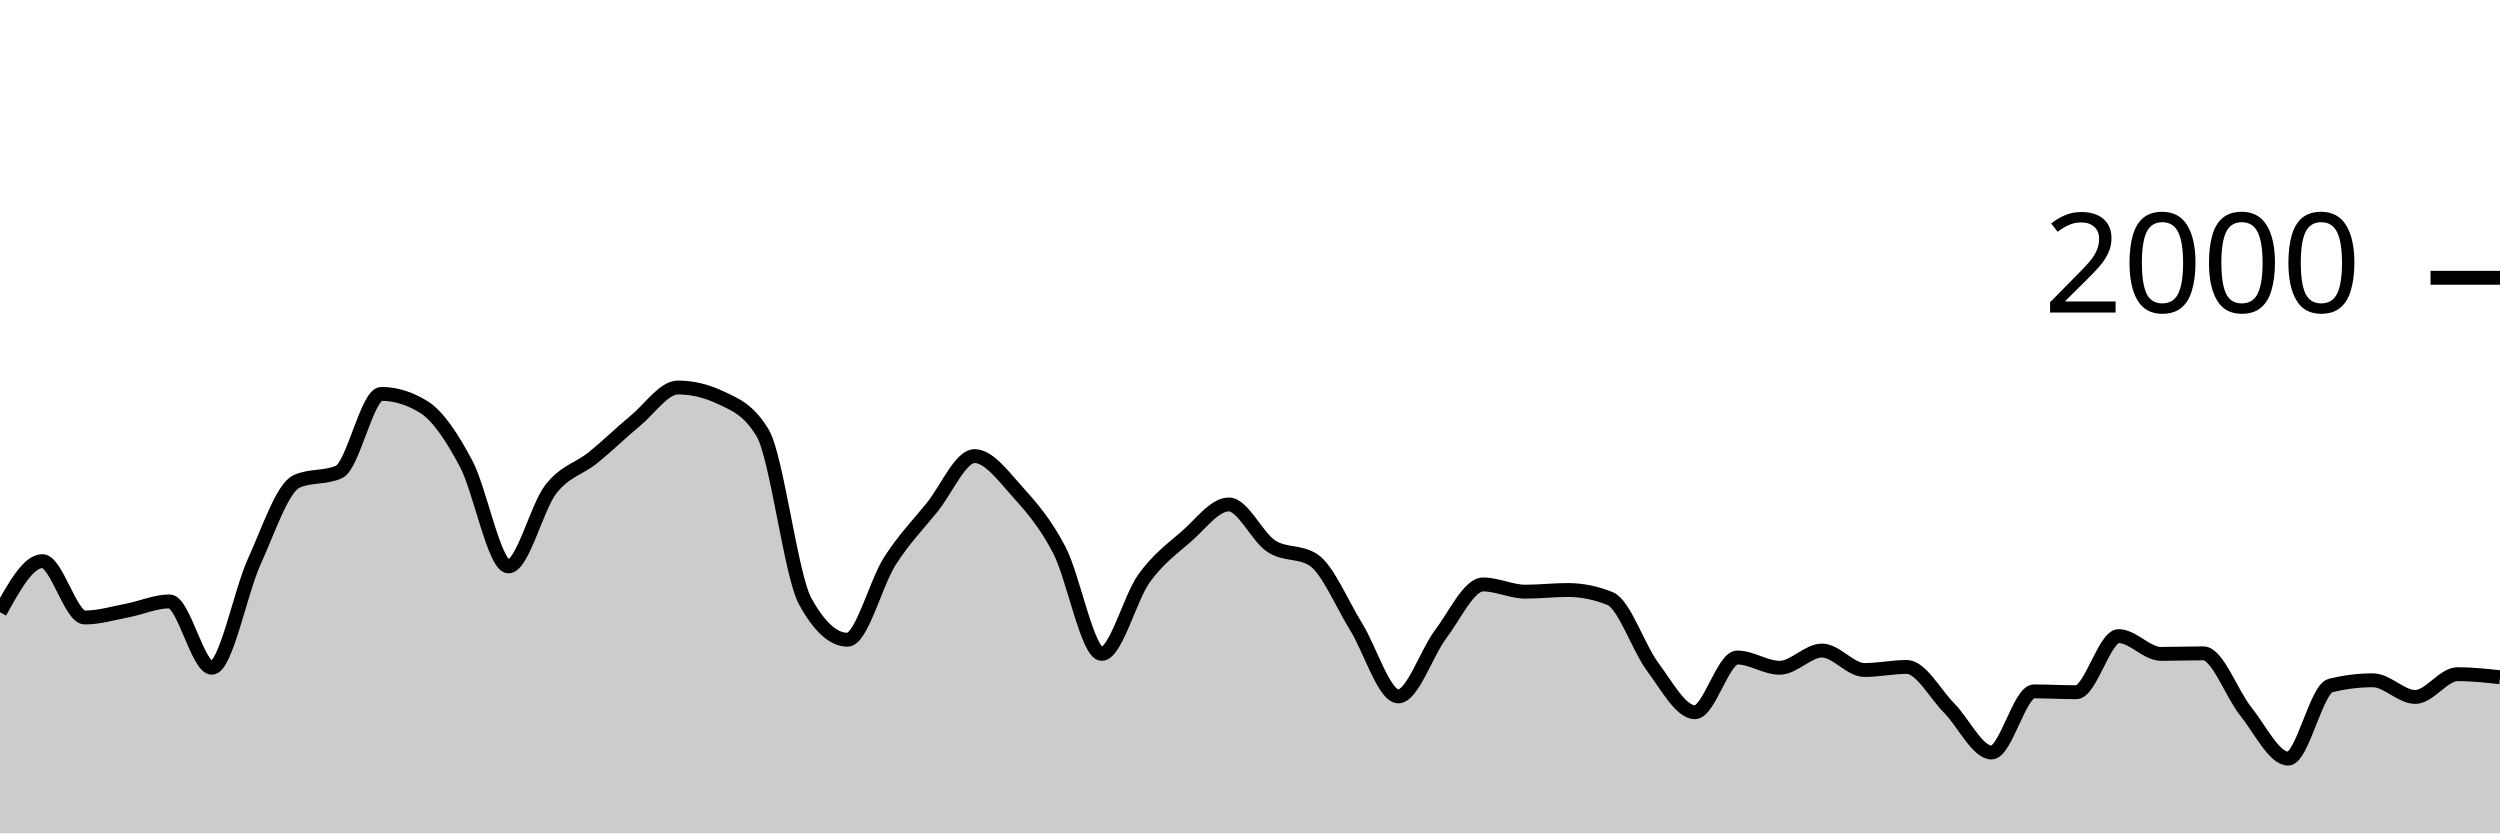
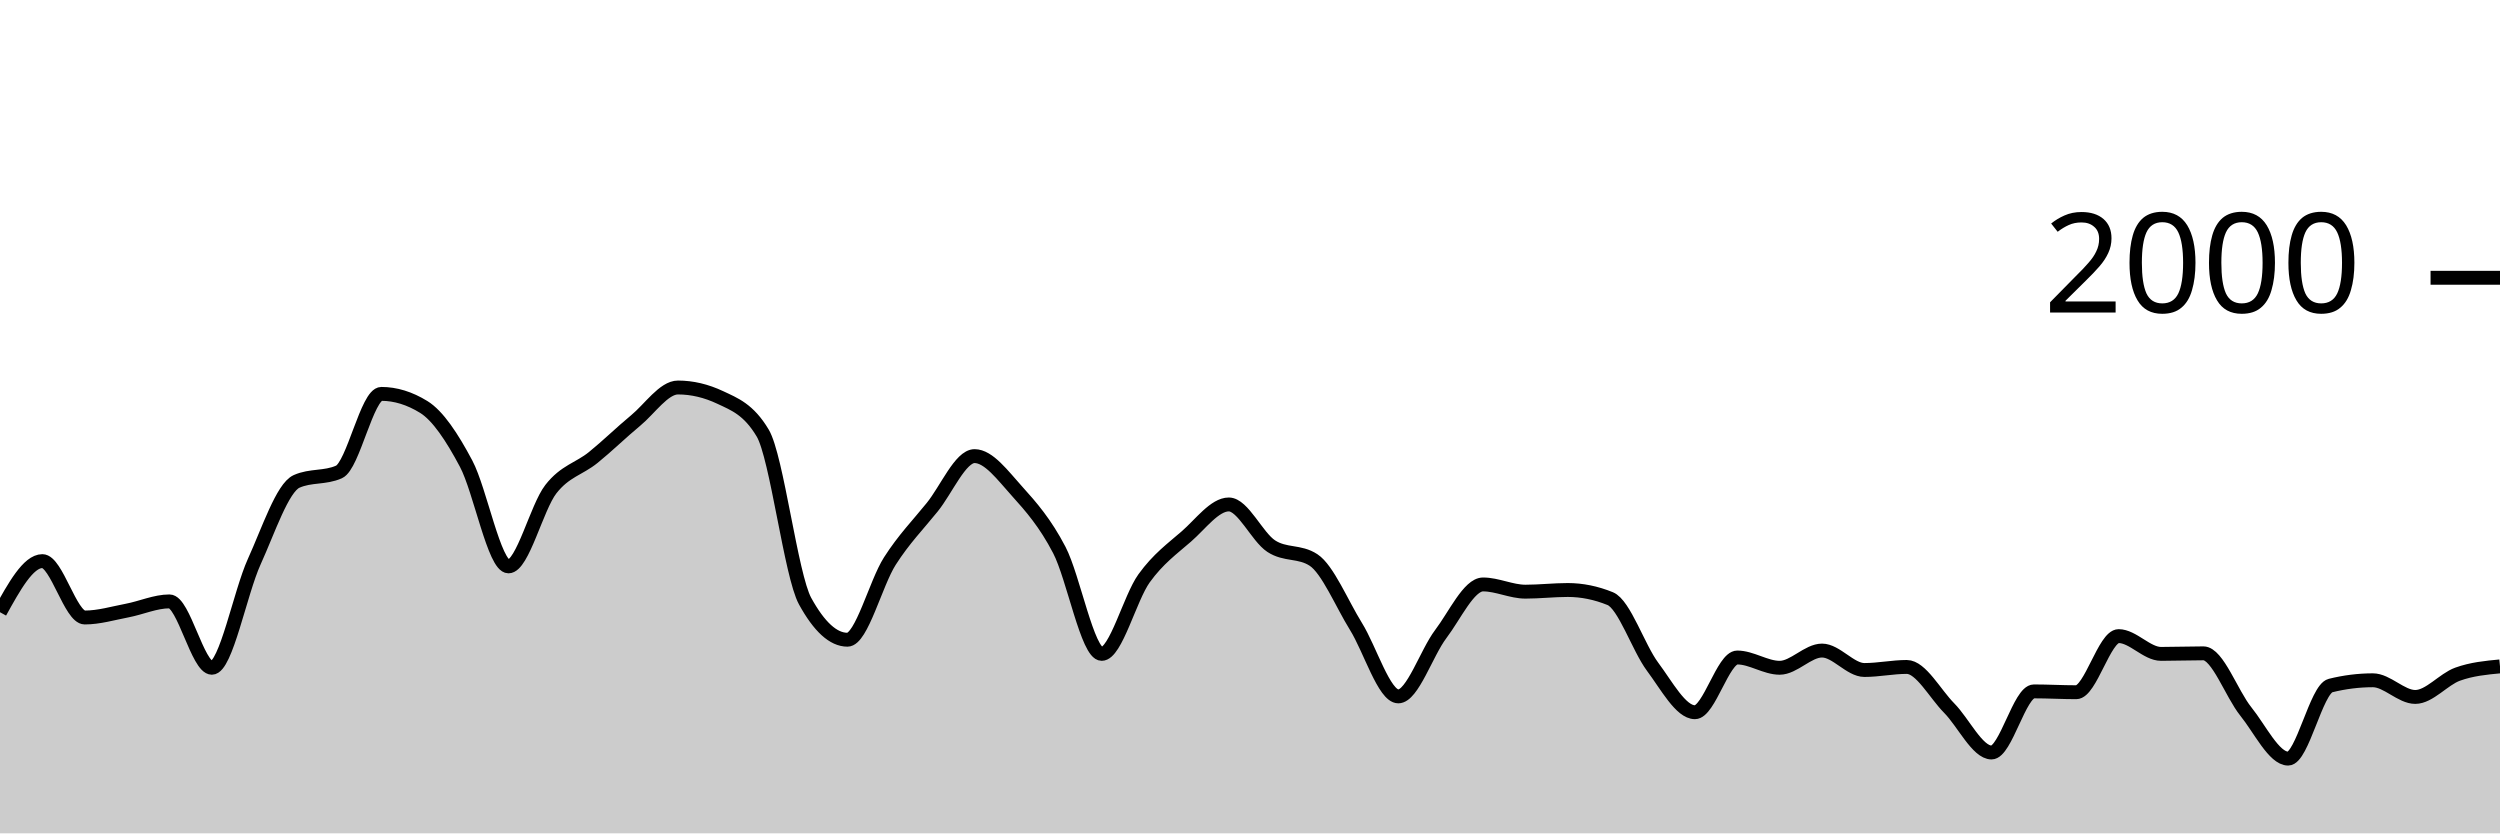
<svg xmlns="http://www.w3.org/2000/svg" viewBox="0 0 180 60">
  <g transform="translate(0,20)">
-     <path class="area" fill="rgba(0, 0, 0, 0.2)" d="M0,24.08C1.017,22.24,2.034,20.4,3.051,20.4C4.068,20.4,5.085,24.46,6.102,24.46C7.119,24.46,8.136,24.153,9.153,23.96C10.169,23.767,11.186,23.3,12.203,23.3C13.22,23.3,14.237,28.08,15.254,28.08C16.271,28.08,17.288,22.677,18.305,20.44C19.322,18.203,20.339,15.113,21.356,14.66C22.373,14.207,23.39,14.433,24.407,13.98C25.424,13.527,26.441,8.36,27.458,8.36C28.475,8.36,29.492,8.673,30.508,9.3C31.525,9.927,32.542,11.467,33.559,13.38C34.576,15.293,35.593,20.78,36.61,20.78C37.627,20.78,38.644,16.527,39.661,15.22C40.678,13.913,41.695,13.763,42.712,12.94C43.729,12.117,44.746,11.12,45.763,10.28C46.78,9.44,47.797,7.9,48.814,7.9C49.831,7.9,50.847,8.14,51.864,8.62C52.881,9.1,53.898,9.473,54.915,11.18C55.932,12.887,56.949,21.427,57.966,23.28C58.983,25.133,60,26.06,61.017,26.06C62.034,26.06,63.051,21.99,64.068,20.4C65.085,18.81,66.102,17.78,67.119,16.52C68.136,15.26,69.153,12.84,70.169,12.84C71.186,12.84,72.203,14.233,73.22,15.36C74.237,16.487,75.254,17.647,76.271,19.6C77.288,21.553,78.305,27.08,79.322,27.08C80.339,27.08,81.356,23.05,82.373,21.64C83.39,20.23,84.407,19.507,85.424,18.62C86.441,17.733,87.458,16.32,88.475,16.32C89.492,16.32,90.508,18.653,91.525,19.32C92.542,19.987,93.559,19.653,94.576,20.32C95.593,20.987,96.61,23.463,97.627,25.1C98.644,26.737,99.661,30.14,100.678,30.14C101.695,30.14,102.712,27.003,103.729,25.66C104.746,24.317,105.763,22.08,106.78,22.08C107.797,22.08,108.814,22.6,109.831,22.6C110.847,22.6,111.864,22.48,112.881,22.48C113.898,22.48,114.915,22.687,115.932,23.1C116.949,23.513,117.966,26.637,118.983,28C120,29.363,121.017,31.28,122.034,31.28C123.051,31.28,124.068,27.34,125.085,27.34C126.102,27.34,127.119,28.08,128.136,28.08C129.153,28.08,130.169,26.84,131.186,26.84C132.203,26.84,133.22,28.24,134.237,28.24C135.254,28.24,136.271,28.02,137.288,28.02C138.305,28.02,139.322,29.953,140.339,30.98C141.356,32.007,142.373,34.18,143.39,34.18C144.407,34.18,145.424,29.78,146.441,29.78C147.458,29.78,148.475,29.84,149.492,29.84C150.508,29.84,151.525,25.8,152.542,25.8C153.559,25.8,154.576,27.08,155.593,27.08C156.61,27.08,157.627,27.04,158.644,27.04C159.661,27.04,160.678,29.957,161.695,31.22C162.712,32.483,163.729,34.62,164.746,34.62C165.763,34.62,166.78,29.613,167.797,29.36C168.814,29.107,169.831,28.98,170.847,28.98C171.864,28.98,172.881,30.18,173.898,30.18C174.915,30.18,175.932,28.54,176.949,28.54C177.966,28.54,178.983,28.65,180,28.76L180,40C178.983,40,177.966,40,176.949,40C175.932,40,174.915,40,173.898,40C172.881,40,171.864,40,170.847,40C169.831,40,168.814,40,167.797,40C166.78,40,165.763,40,164.746,40C163.729,40,162.712,40,161.695,40C160.678,40,159.661,40,158.644,40C157.627,40,156.61,40,155.593,40C154.576,40,153.559,40,152.542,40C151.525,40,150.508,40,149.492,40C148.475,40,147.458,40,146.441,40C145.424,40,144.407,40,143.39,40C142.373,40,141.356,40,140.339,40C139.322,40,138.305,40,137.288,40C136.271,40,135.254,40,134.237,40C133.22,40,132.203,40,131.186,40C130.169,40,129.153,40,128.136,40C127.119,40,126.102,40,125.085,40C124.068,40,123.051,40,122.034,40C121.017,40,120,40,118.983,40C117.966,40,116.949,40,115.932,40C114.915,40,113.898,40,112.881,40C111.864,40,110.847,40,109.831,40C108.814,40,107.797,40,106.78,40C105.763,40,104.746,40,103.729,40C102.712,40,101.695,40,100.678,40C99.661,40,98.644,40,97.627,40C96.61,40,95.593,40,94.576,40C93.559,40,92.542,40,91.525,40C90.508,40,89.492,40,88.475,40C87.458,40,86.441,40,85.424,40C84.407,40,83.39,40,82.373,40C81.356,40,80.339,40,79.322,40C78.305,40,77.288,40,76.271,40C75.254,40,74.237,40,73.22,40C72.203,40,71.186,40,70.169,40C69.153,40,68.136,40,67.119,40C66.102,40,65.085,40,64.068,40C63.051,40,62.034,40,61.017,40C60,40,58.983,40,57.966,40C56.949,40,55.932,40,54.915,40C53.898,40,52.881,40,51.864,40C50.847,40,49.831,40,48.814,40C47.797,40,46.78,40,45.763,40C44.746,40,43.729,40,42.712,40C41.695,40,40.678,40,39.661,40C38.644,40,37.627,40,36.61,40C35.593,40,34.576,40,33.559,40C32.542,40,31.525,40,30.508,40C29.492,40,28.475,40,27.458,40C26.441,40,25.424,40,24.407,40C23.39,40,22.373,40,21.356,40C20.339,40,19.322,40,18.305,40C17.288,40,16.271,40,15.254,40C14.237,40,13.22,40,12.203,40C11.186,40,10.169,40,9.153,40C8.136,40,7.119,40,6.102,40C5.085,40,4.068,40,3.051,40C2.034,40,1.017,40,0,40Z" />
-     <path class="line" stroke="black" fill="none" d="M0,24.08C1.017,22.24,2.034,20.4,3.051,20.4C4.068,20.4,5.085,24.46,6.102,24.46C7.119,24.46,8.136,24.153,9.153,23.96C10.169,23.767,11.186,23.3,12.203,23.3C13.22,23.3,14.237,28.08,15.254,28.08C16.271,28.08,17.288,22.677,18.305,20.44C19.322,18.203,20.339,15.113,21.356,14.66C22.373,14.207,23.39,14.433,24.407,13.98C25.424,13.527,26.441,8.36,27.458,8.36C28.475,8.36,29.492,8.673,30.508,9.3C31.525,9.927,32.542,11.467,33.559,13.38C34.576,15.293,35.593,20.78,36.61,20.78C37.627,20.78,38.644,16.527,39.661,15.22C40.678,13.913,41.695,13.763,42.712,12.94C43.729,12.117,44.746,11.12,45.763,10.28C46.78,9.44,47.797,7.9,48.814,7.9C49.831,7.9,50.847,8.14,51.864,8.62C52.881,9.1,53.898,9.473,54.915,11.18C55.932,12.887,56.949,21.427,57.966,23.28C58.983,25.133,60,26.06,61.017,26.06C62.034,26.06,63.051,21.99,64.068,20.4C65.085,18.81,66.102,17.78,67.119,16.52C68.136,15.26,69.153,12.84,70.169,12.84C71.186,12.84,72.203,14.233,73.22,15.36C74.237,16.487,75.254,17.647,76.271,19.6C77.288,21.553,78.305,27.08,79.322,27.08C80.339,27.08,81.356,23.05,82.373,21.64C83.39,20.23,84.407,19.507,85.424,18.62C86.441,17.733,87.458,16.32,88.475,16.32C89.492,16.32,90.508,18.653,91.525,19.32C92.542,19.987,93.559,19.653,94.576,20.32C95.593,20.987,96.61,23.463,97.627,25.1C98.644,26.737,99.661,30.14,100.678,30.14C101.695,30.14,102.712,27.003,103.729,25.66C104.746,24.317,105.763,22.08,106.78,22.08C107.797,22.08,108.814,22.6,109.831,22.6C110.847,22.6,111.864,22.48,112.881,22.48C113.898,22.48,114.915,22.687,115.932,23.1C116.949,23.513,117.966,26.637,118.983,28C120,29.363,121.017,31.28,122.034,31.28C123.051,31.28,124.068,27.34,125.085,27.34C126.102,27.34,127.119,28.08,128.136,28.08C129.153,28.08,130.169,26.84,131.186,26.84C132.203,26.84,133.22,28.24,134.237,28.24C135.254,28.24,136.271,28.02,137.288,28.02C138.305,28.02,139.322,29.953,140.339,30.98C141.356,32.007,142.373,34.18,143.39,34.18C144.407,34.18,145.424,29.78,146.441,29.78C147.458,29.78,148.475,29.84,149.492,29.84C150.508,29.84,151.525,25.8,152.542,25.8C153.559,25.8,154.576,27.08,155.593,27.08C156.61,27.08,157.627,27.04,158.644,27.04C159.661,27.04,160.678,29.957,161.695,31.22C162.712,32.483,163.729,34.62,164.746,34.62C165.763,34.62,166.78,29.613,167.797,29.36C168.814,29.107,169.831,28.98,170.847,28.98C171.864,28.98,172.881,30.18,173.898,30.18C174.915,30.18,175.932,28.54,176.949,28.54C177.966,28.54,178.983,28.65,180,28.76" />
+     <path class="area" fill="rgba(0, 0, 0, 0.2)" d="M0,24.08C1.017,22.24,2.034,20.4,3.051,20.4C4.068,20.4,5.085,24.46,6.102,24.46C7.119,24.46,8.136,24.153,9.153,23.96C10.169,23.767,11.186,23.3,12.203,23.3C13.22,23.3,14.237,28.08,15.254,28.08C16.271,28.08,17.288,22.677,18.305,20.44C19.322,18.203,20.339,15.113,21.356,14.66C22.373,14.207,23.39,14.433,24.407,13.98C25.424,13.527,26.441,8.36,27.458,8.36C28.475,8.36,29.492,8.673,30.508,9.3C31.525,9.927,32.542,11.467,33.559,13.38C34.576,15.293,35.593,20.78,36.61,20.78C37.627,20.78,38.644,16.527,39.661,15.22C40.678,13.913,41.695,13.763,42.712,12.94C43.729,12.117,44.746,11.12,45.763,10.28C46.78,9.44,47.797,7.9,48.814,7.9C49.831,7.9,50.847,8.14,51.864,8.62C52.881,9.1,53.898,9.473,54.915,11.18C55.932,12.887,56.949,21.427,57.966,23.28C58.983,25.133,60,26.06,61.017,26.06C62.034,26.06,63.051,21.99,64.068,20.4C65.085,18.81,66.102,17.78,67.119,16.52C68.136,15.26,69.153,12.84,70.169,12.84C71.186,12.84,72.203,14.233,73.22,15.36C74.237,16.487,75.254,17.647,76.271,19.6C77.288,21.553,78.305,27.08,79.322,27.08C80.339,27.08,81.356,23.05,82.373,21.64C83.39,20.23,84.407,19.507,85.424,18.62C86.441,17.733,87.458,16.32,88.475,16.32C89.492,16.32,90.508,18.653,91.525,19.32C92.542,19.987,93.559,19.653,94.576,20.32C95.593,20.987,96.61,23.463,97.627,25.1C98.644,26.737,99.661,30.14,100.678,30.14C101.695,30.14,102.712,27.003,103.729,25.66C104.746,24.317,105.763,22.08,106.78,22.08C107.797,22.08,108.814,22.6,109.831,22.6C110.847,22.6,111.864,22.48,112.881,22.48C113.898,22.48,114.915,22.687,115.932,23.1C116.949,23.513,117.966,26.637,118.983,28C120,29.363,121.017,31.28,122.034,31.28C123.051,31.28,124.068,27.34,125.085,27.34C126.102,27.34,127.119,28.08,128.136,28.08C129.153,28.08,130.169,26.84,131.186,26.84C132.203,26.84,133.22,28.24,134.237,28.24C135.254,28.24,136.271,28.02,137.288,28.02C138.305,28.02,139.322,29.953,140.339,30.98C141.356,32.007,142.373,34.18,143.39,34.18C144.407,34.18,145.424,29.78,146.441,29.78C147.458,29.78,148.475,29.84,149.492,29.84C150.508,29.84,151.525,25.8,152.542,25.8C153.559,25.8,154.576,27.08,155.593,27.08C156.61,27.08,157.627,27.04,158.644,27.04C159.661,27.04,160.678,29.957,161.695,31.22C162.712,32.483,163.729,34.62,164.746,34.62C165.763,34.62,166.78,29.613,167.797,29.36C168.814,29.107,169.831,28.98,170.847,28.98C171.864,28.98,172.881,30.18,173.898,30.18C174.915,30.18,175.932,28.907,176.949,28.54C177.966,28.173,178.983,28.077,180,27.98L180,40C178.983,40,177.966,40,176.949,40C175.932,40,174.915,40,173.898,40C172.881,40,171.864,40,170.847,40C169.831,40,168.814,40,167.797,40C166.78,40,165.763,40,164.746,40C163.729,40,162.712,40,161.695,40C160.678,40,159.661,40,158.644,40C157.627,40,156.61,40,155.593,40C154.576,40,153.559,40,152.542,40C151.525,40,150.508,40,149.492,40C148.475,40,147.458,40,146.441,40C145.424,40,144.407,40,143.39,40C142.373,40,141.356,40,140.339,40C139.322,40,138.305,40,137.288,40C136.271,40,135.254,40,134.237,40C133.22,40,132.203,40,131.186,40C130.169,40,129.153,40,128.136,40C127.119,40,126.102,40,125.085,40C124.068,40,123.051,40,122.034,40C121.017,40,120,40,118.983,40C117.966,40,116.949,40,115.932,40C114.915,40,113.898,40,112.881,40C111.864,40,110.847,40,109.831,40C108.814,40,107.797,40,106.78,40C105.763,40,104.746,40,103.729,40C102.712,40,101.695,40,100.678,40C99.661,40,98.644,40,97.627,40C96.61,40,95.593,40,94.576,40C93.559,40,92.542,40,91.525,40C90.508,40,89.492,40,88.475,40C87.458,40,86.441,40,85.424,40C84.407,40,83.39,40,82.373,40C81.356,40,80.339,40,79.322,40C78.305,40,77.288,40,76.271,40C75.254,40,74.237,40,73.22,40C72.203,40,71.186,40,70.169,40C69.153,40,68.136,40,67.119,40C66.102,40,65.085,40,64.068,40C63.051,40,62.034,40,61.017,40C60,40,58.983,40,57.966,40C56.949,40,55.932,40,54.915,40C53.898,40,52.881,40,51.864,40C50.847,40,49.831,40,48.814,40C47.797,40,46.78,40,45.763,40C44.746,40,43.729,40,42.712,40C41.695,40,40.678,40,39.661,40C38.644,40,37.627,40,36.61,40C35.593,40,34.576,40,33.559,40C32.542,40,31.525,40,30.508,40C29.492,40,28.475,40,27.458,40C26.441,40,25.424,40,24.407,40C23.39,40,22.373,40,21.356,40C20.339,40,19.322,40,18.305,40C17.288,40,16.271,40,15.254,40C14.237,40,13.22,40,12.203,40C11.186,40,10.169,40,9.153,40C8.136,40,7.119,40,6.102,40C5.085,40,4.068,40,3.051,40C2.034,40,1.017,40,0,40Z" />
+     <path class="line" stroke="black" fill="none" d="M0,24.08C1.017,22.24,2.034,20.4,3.051,20.4C4.068,20.4,5.085,24.46,6.102,24.46C7.119,24.46,8.136,24.153,9.153,23.96C10.169,23.767,11.186,23.3,12.203,23.3C13.22,23.3,14.237,28.08,15.254,28.08C16.271,28.08,17.288,22.677,18.305,20.44C19.322,18.203,20.339,15.113,21.356,14.66C22.373,14.207,23.39,14.433,24.407,13.98C25.424,13.527,26.441,8.36,27.458,8.36C28.475,8.36,29.492,8.673,30.508,9.3C31.525,9.927,32.542,11.467,33.559,13.38C34.576,15.293,35.593,20.78,36.61,20.78C37.627,20.78,38.644,16.527,39.661,15.22C40.678,13.913,41.695,13.763,42.712,12.94C43.729,12.117,44.746,11.12,45.763,10.28C46.78,9.44,47.797,7.9,48.814,7.9C49.831,7.9,50.847,8.14,51.864,8.62C52.881,9.1,53.898,9.473,54.915,11.18C55.932,12.887,56.949,21.427,57.966,23.28C58.983,25.133,60,26.06,61.017,26.06C62.034,26.06,63.051,21.99,64.068,20.4C65.085,18.81,66.102,17.78,67.119,16.52C68.136,15.26,69.153,12.84,70.169,12.84C71.186,12.84,72.203,14.233,73.22,15.36C74.237,16.487,75.254,17.647,76.271,19.6C77.288,21.553,78.305,27.08,79.322,27.08C80.339,27.08,81.356,23.05,82.373,21.64C83.39,20.23,84.407,19.507,85.424,18.62C86.441,17.733,87.458,16.32,88.475,16.32C89.492,16.32,90.508,18.653,91.525,19.32C92.542,19.987,93.559,19.653,94.576,20.32C95.593,20.987,96.61,23.463,97.627,25.1C98.644,26.737,99.661,30.14,100.678,30.14C101.695,30.14,102.712,27.003,103.729,25.66C104.746,24.317,105.763,22.08,106.78,22.08C107.797,22.08,108.814,22.6,109.831,22.6C110.847,22.6,111.864,22.48,112.881,22.48C113.898,22.48,114.915,22.687,115.932,23.1C116.949,23.513,117.966,26.637,118.983,28C120,29.363,121.017,31.28,122.034,31.28C123.051,31.28,124.068,27.34,125.085,27.34C126.102,27.34,127.119,28.08,128.136,28.08C129.153,28.08,130.169,26.84,131.186,26.84C132.203,26.84,133.22,28.24,134.237,28.24C135.254,28.24,136.271,28.02,137.288,28.02C138.305,28.02,139.322,29.953,140.339,30.98C141.356,32.007,142.373,34.18,143.39,34.18C144.407,34.18,145.424,29.78,146.441,29.78C147.458,29.78,148.475,29.84,149.492,29.84C150.508,29.84,151.525,25.8,152.542,25.8C153.559,25.8,154.576,27.08,155.593,27.08C156.61,27.08,157.627,27.04,158.644,27.04C159.661,27.04,160.678,29.957,161.695,31.22C162.712,32.483,163.729,34.62,164.746,34.62C165.763,34.62,166.78,29.613,167.797,29.36C168.814,29.107,169.831,28.98,170.847,28.98C171.864,28.98,172.881,30.18,173.898,30.18C174.915,30.18,175.932,28.907,176.949,28.54C177.966,28.173,178.983,28.077,180,27.98" />
    <path class="axis-ceiling" stroke-width="1" stroke="black" fill="none" d="M175,0L180,0" />
    <text class="axis-ceiling-label" font-family="sans-serif" text-anchor="end" font-size="10px" x="170" y="2.5">2000</text>
  </g>
</svg>
